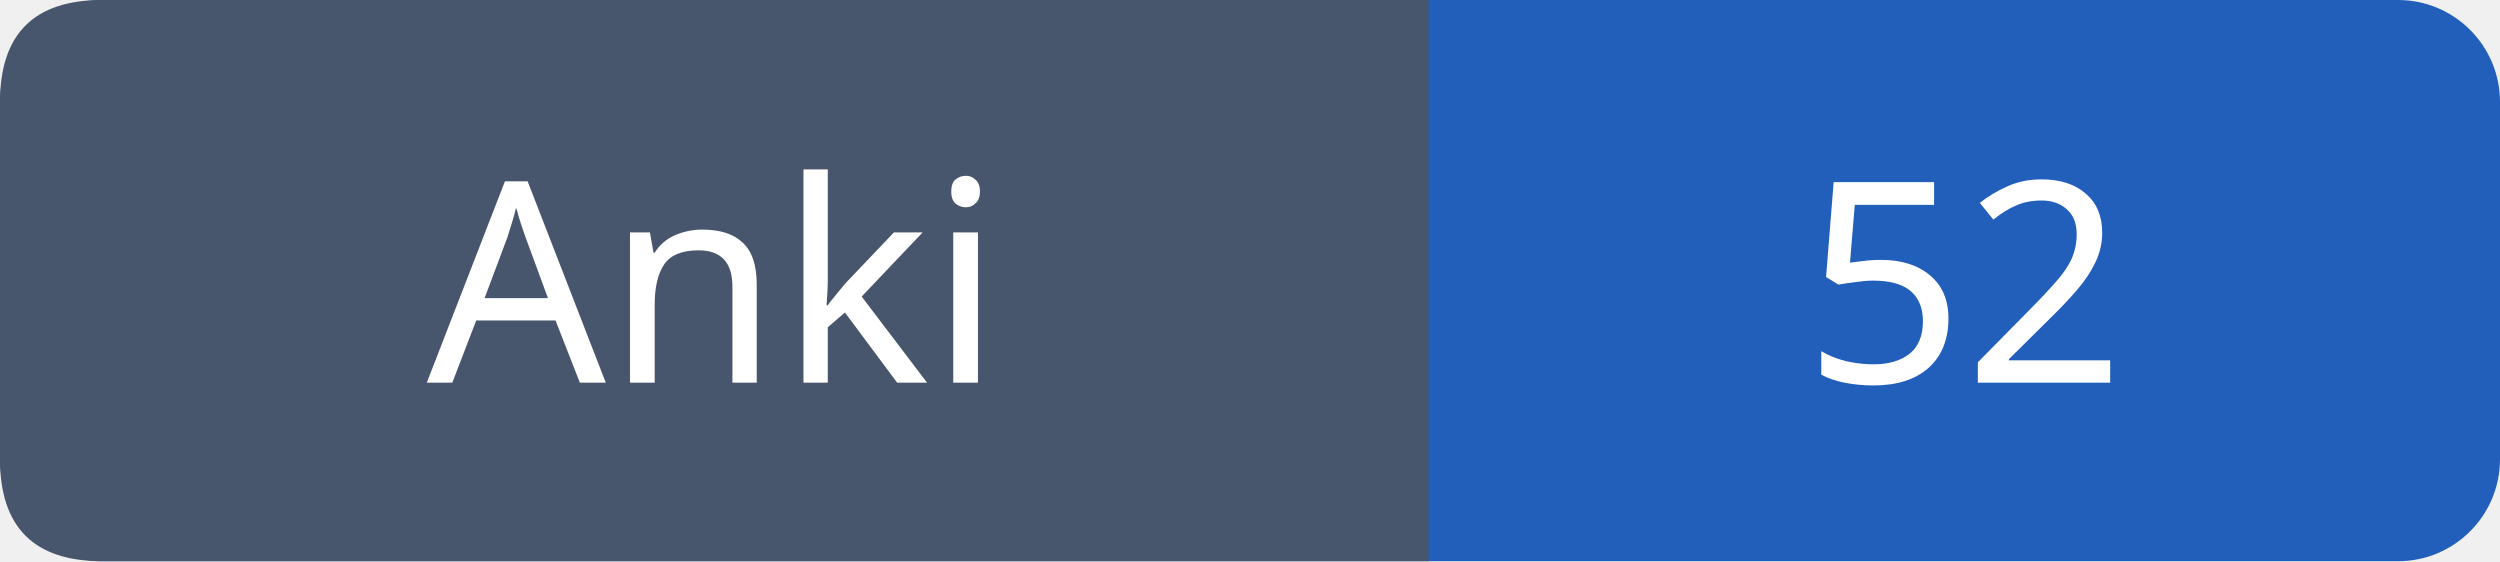
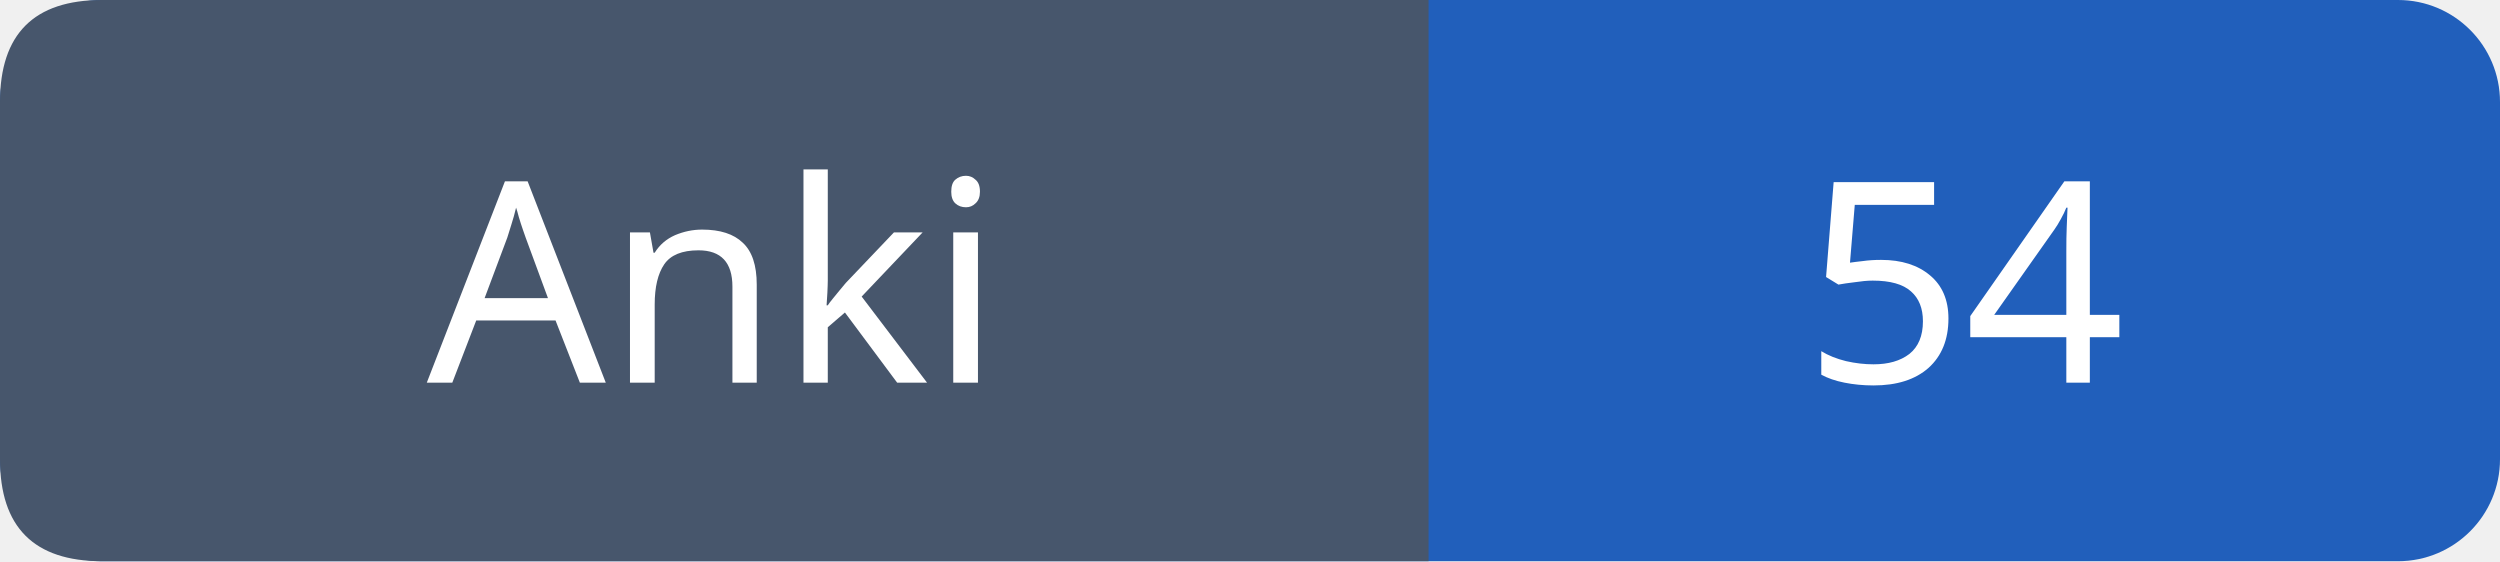
- <svg xmlns="http://www.w3.org/2000/svg" width="98" height="22" role="img" aria-label="Anki: 52">
+ <svg xmlns="http://www.w3.org/2000/svg" width="98" height="22" role="img" aria-label="Anki: 54">
  <rect width="98" height="22" rx="4" fill="#215fbb" />
  <path fill="#47566c" d="M4 0h52v22H4q-4 0-4-4V4q0-4 4-4" />
  <g font-family="Verdana,sans-serif" font-size="11" fill="white" text-anchor="middle">
    <text x="28.0" y="15">Anki</text>
-     <text x="77.0" y="15">52</text>
+     <text x="77.0" y="15">54</text>
  </g>
</svg>
